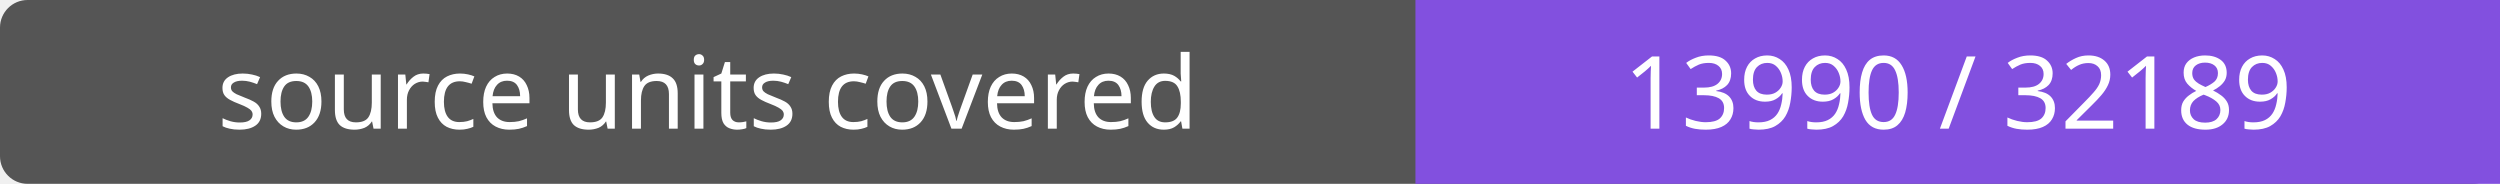
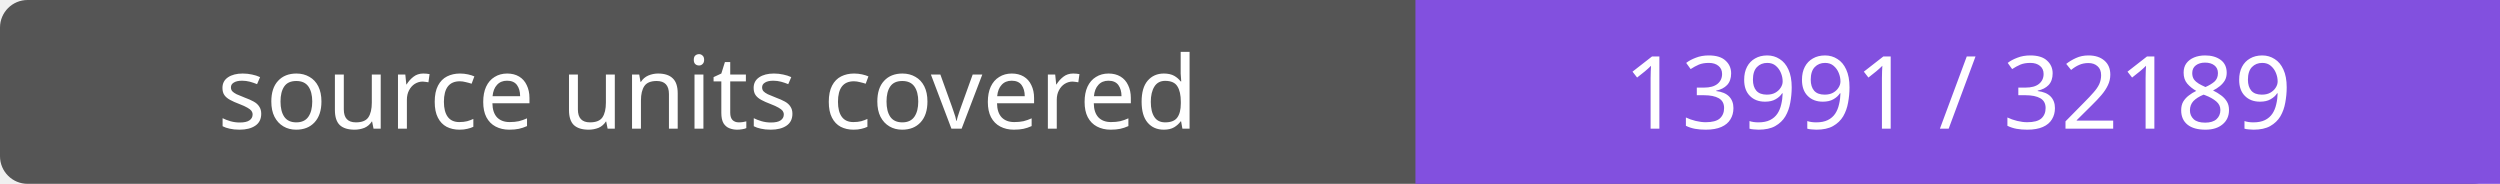
- <svg xmlns="http://www.w3.org/2000/svg" width="272" height="20" role="img" aria-label="source units covered: 13990 / 32189">
+ <svg xmlns="http://www.w3.org/2000/svg" width="272" height="20" role="img" aria-label="source units covered: 13991 / 32189">
  <rect width="272" height="20" rx="3" fill="#555" />
  <path fill="#8250df" d="M154 0h118v20H154z" />
  <g fill="#fff" text-anchor="middle" font-family="Verdana,sans-serif" font-size="11">
    <text x="77.0" y="14">source units covered</text>
-     <text x="213.0" y="14">13990 / 32189</text>
+     <text x="213.0" y="14">13991 / 32189</text>
  </g>
</svg>
